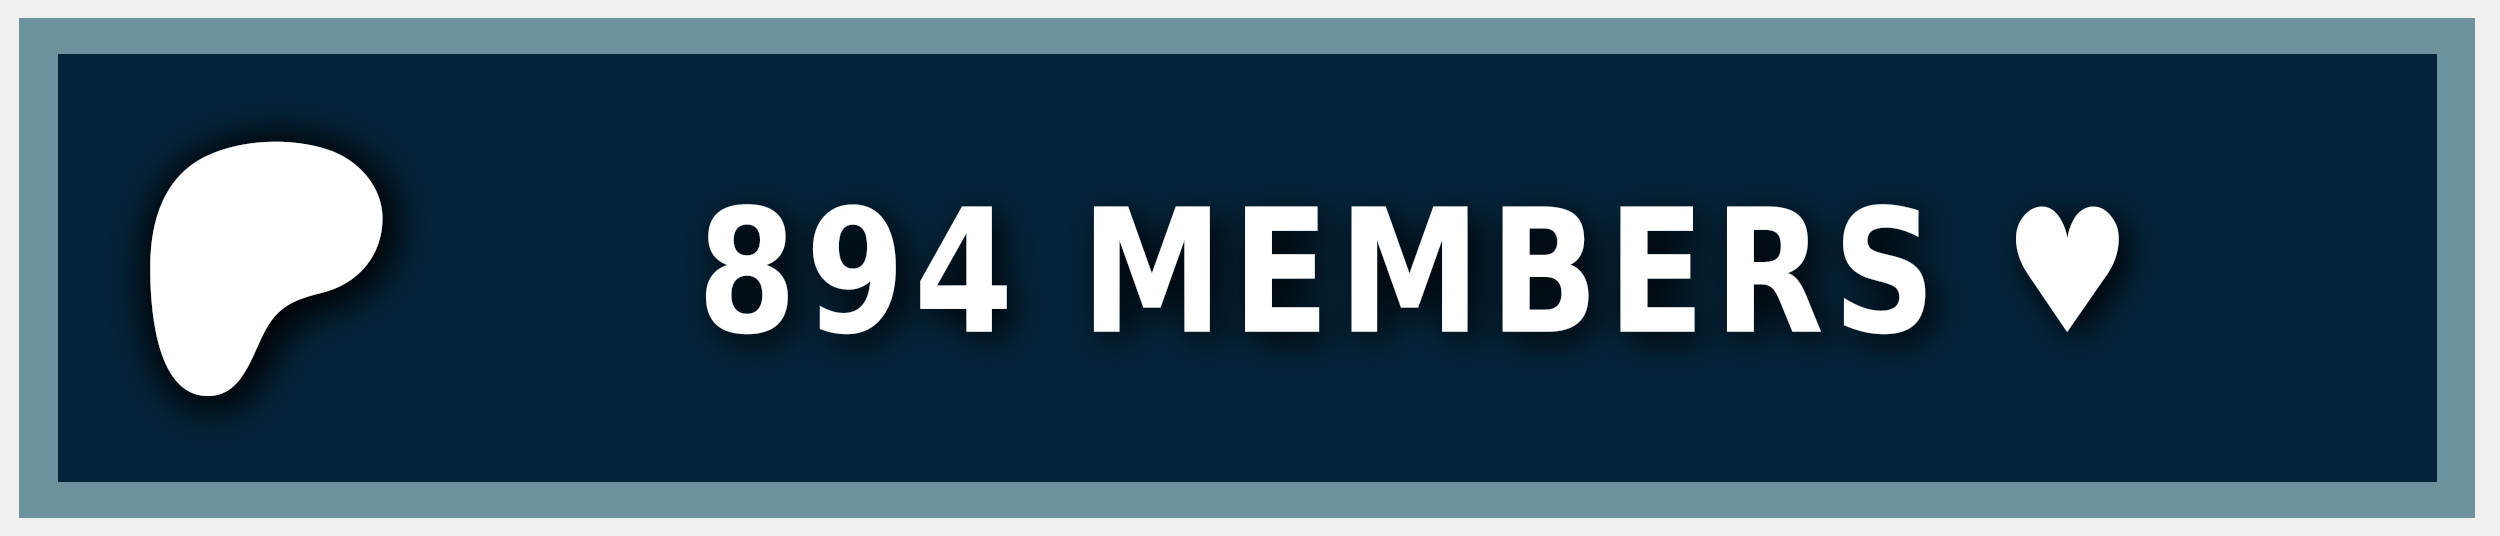
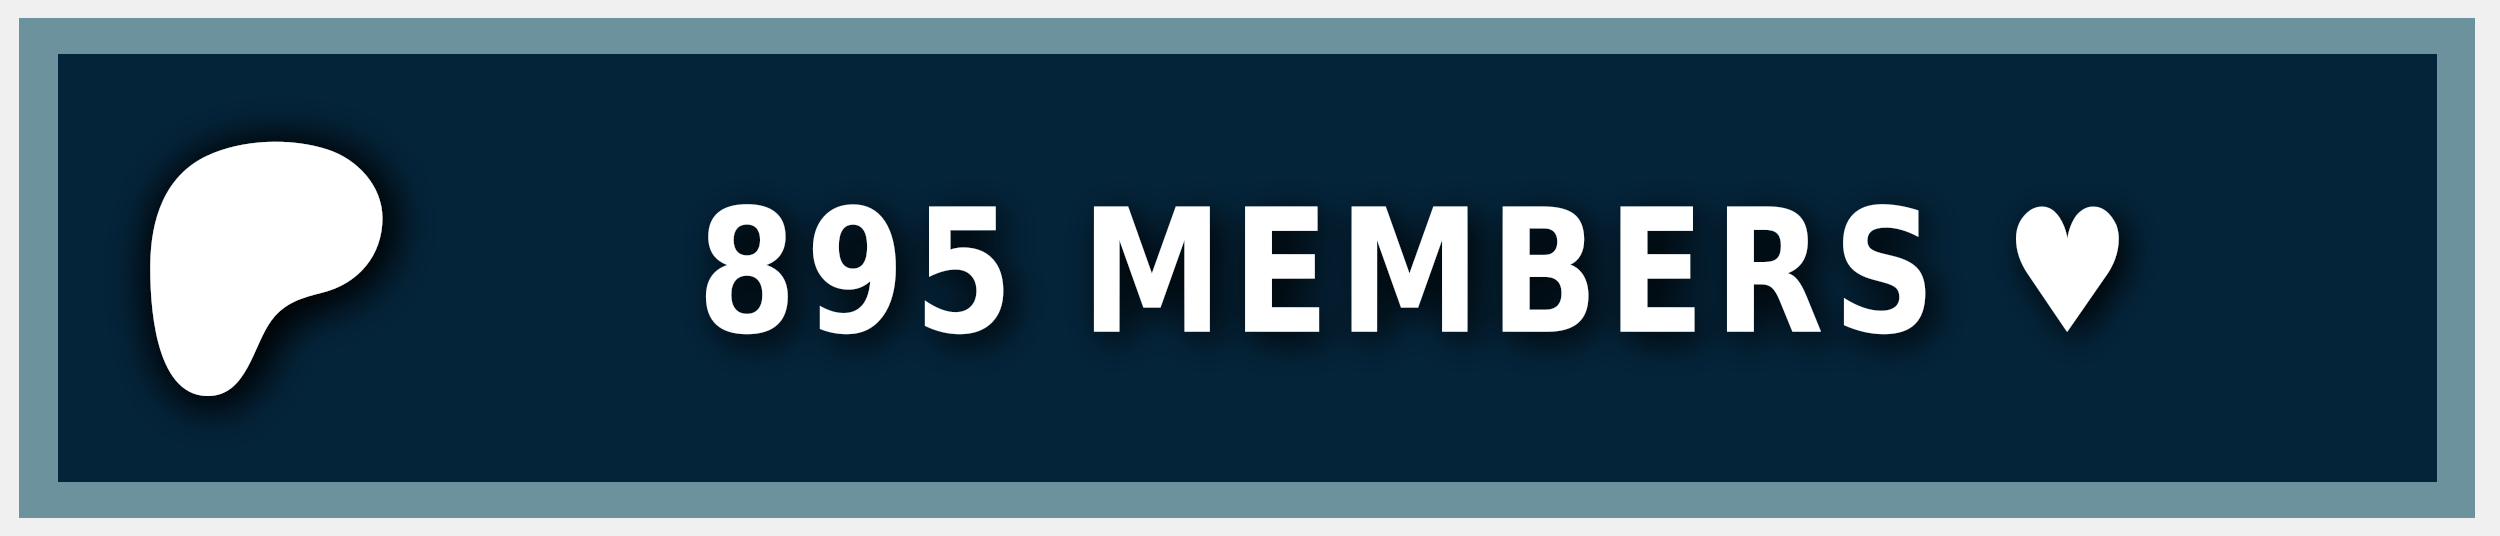
<svg xmlns="http://www.w3.org/2000/svg" width="140" height="30" role="img" aria-label="PATREON">
  <style> g:not(.noshadow) { filter: drop-shadow(0.5px 0.5px 1.0px black); } </style>
  <g class="noshadow" shape-rendering="crispEdges" style="" transform="matrix(1.074564, 0, 0, 1, 0, 0)">
    <rect x="1" y="1" width="128" height="28" style="fill: #052d49;" />
    <rect x="1" y="1" width="128" height="28" style="fill: rgba(0, 0, 0, 0.2);" />
    <rect x="2" y="2" width="126" height="26" style="fill: none; stroke-width:2px; stroke: rgba(211, 255, 255, 0.5);" />
  </g>
  <g transform="matrix(0.013183, 0, 0, 0.013183, 14, 14.6)">
    <path class="st0" d="M 562.543 -180.833 C 562.353 -318.733 454.953 -431.753 328.943 -472.533 C 172.463 -523.173 -33.917 -515.833 -183.337 -445.333 C -364.437 -359.873 -421.327 -172.673 -423.447 14.027 C -425.187 167.527 -409.867 571.817 -181.827 574.697 C -12.387 576.847 12.843 358.517 91.243 253.367 C 147.023 178.557 218.843 157.427 307.253 135.547 C 459.203 97.937 562.763 -21.983 562.543 -180.833 Z" style="fill: rgb(255, 255, 255); filter: drop-shadow(20px 20px 100px black);" />
  </g>
  <g fill="#fff" text-anchor="middle" font-family="Verdana,Geneva,DejaVu Sans,sans-serif" text-rendering="geometricPrecision" font-size="100" transform="matrix(1, 0, 0, 1, 13, 0)">
-     <text style="font-size: 80px; font-weight: 700; white-space: pre;" transform="matrix(0.1, 0, 0, 0.120296, 0, -3.678133)" x="662" y="185" letter-spacing="5">894 MEMBERS ♥</text>
+     <text style="font-size: 80px; font-weight: 700; white-space: pre;" transform="matrix(0.1, 0, 0, 0.120296, 0, -3.678133)" x="662" y="185" letter-spacing="5">895 MEMBERS ♥</text>
  </g>
</svg>
